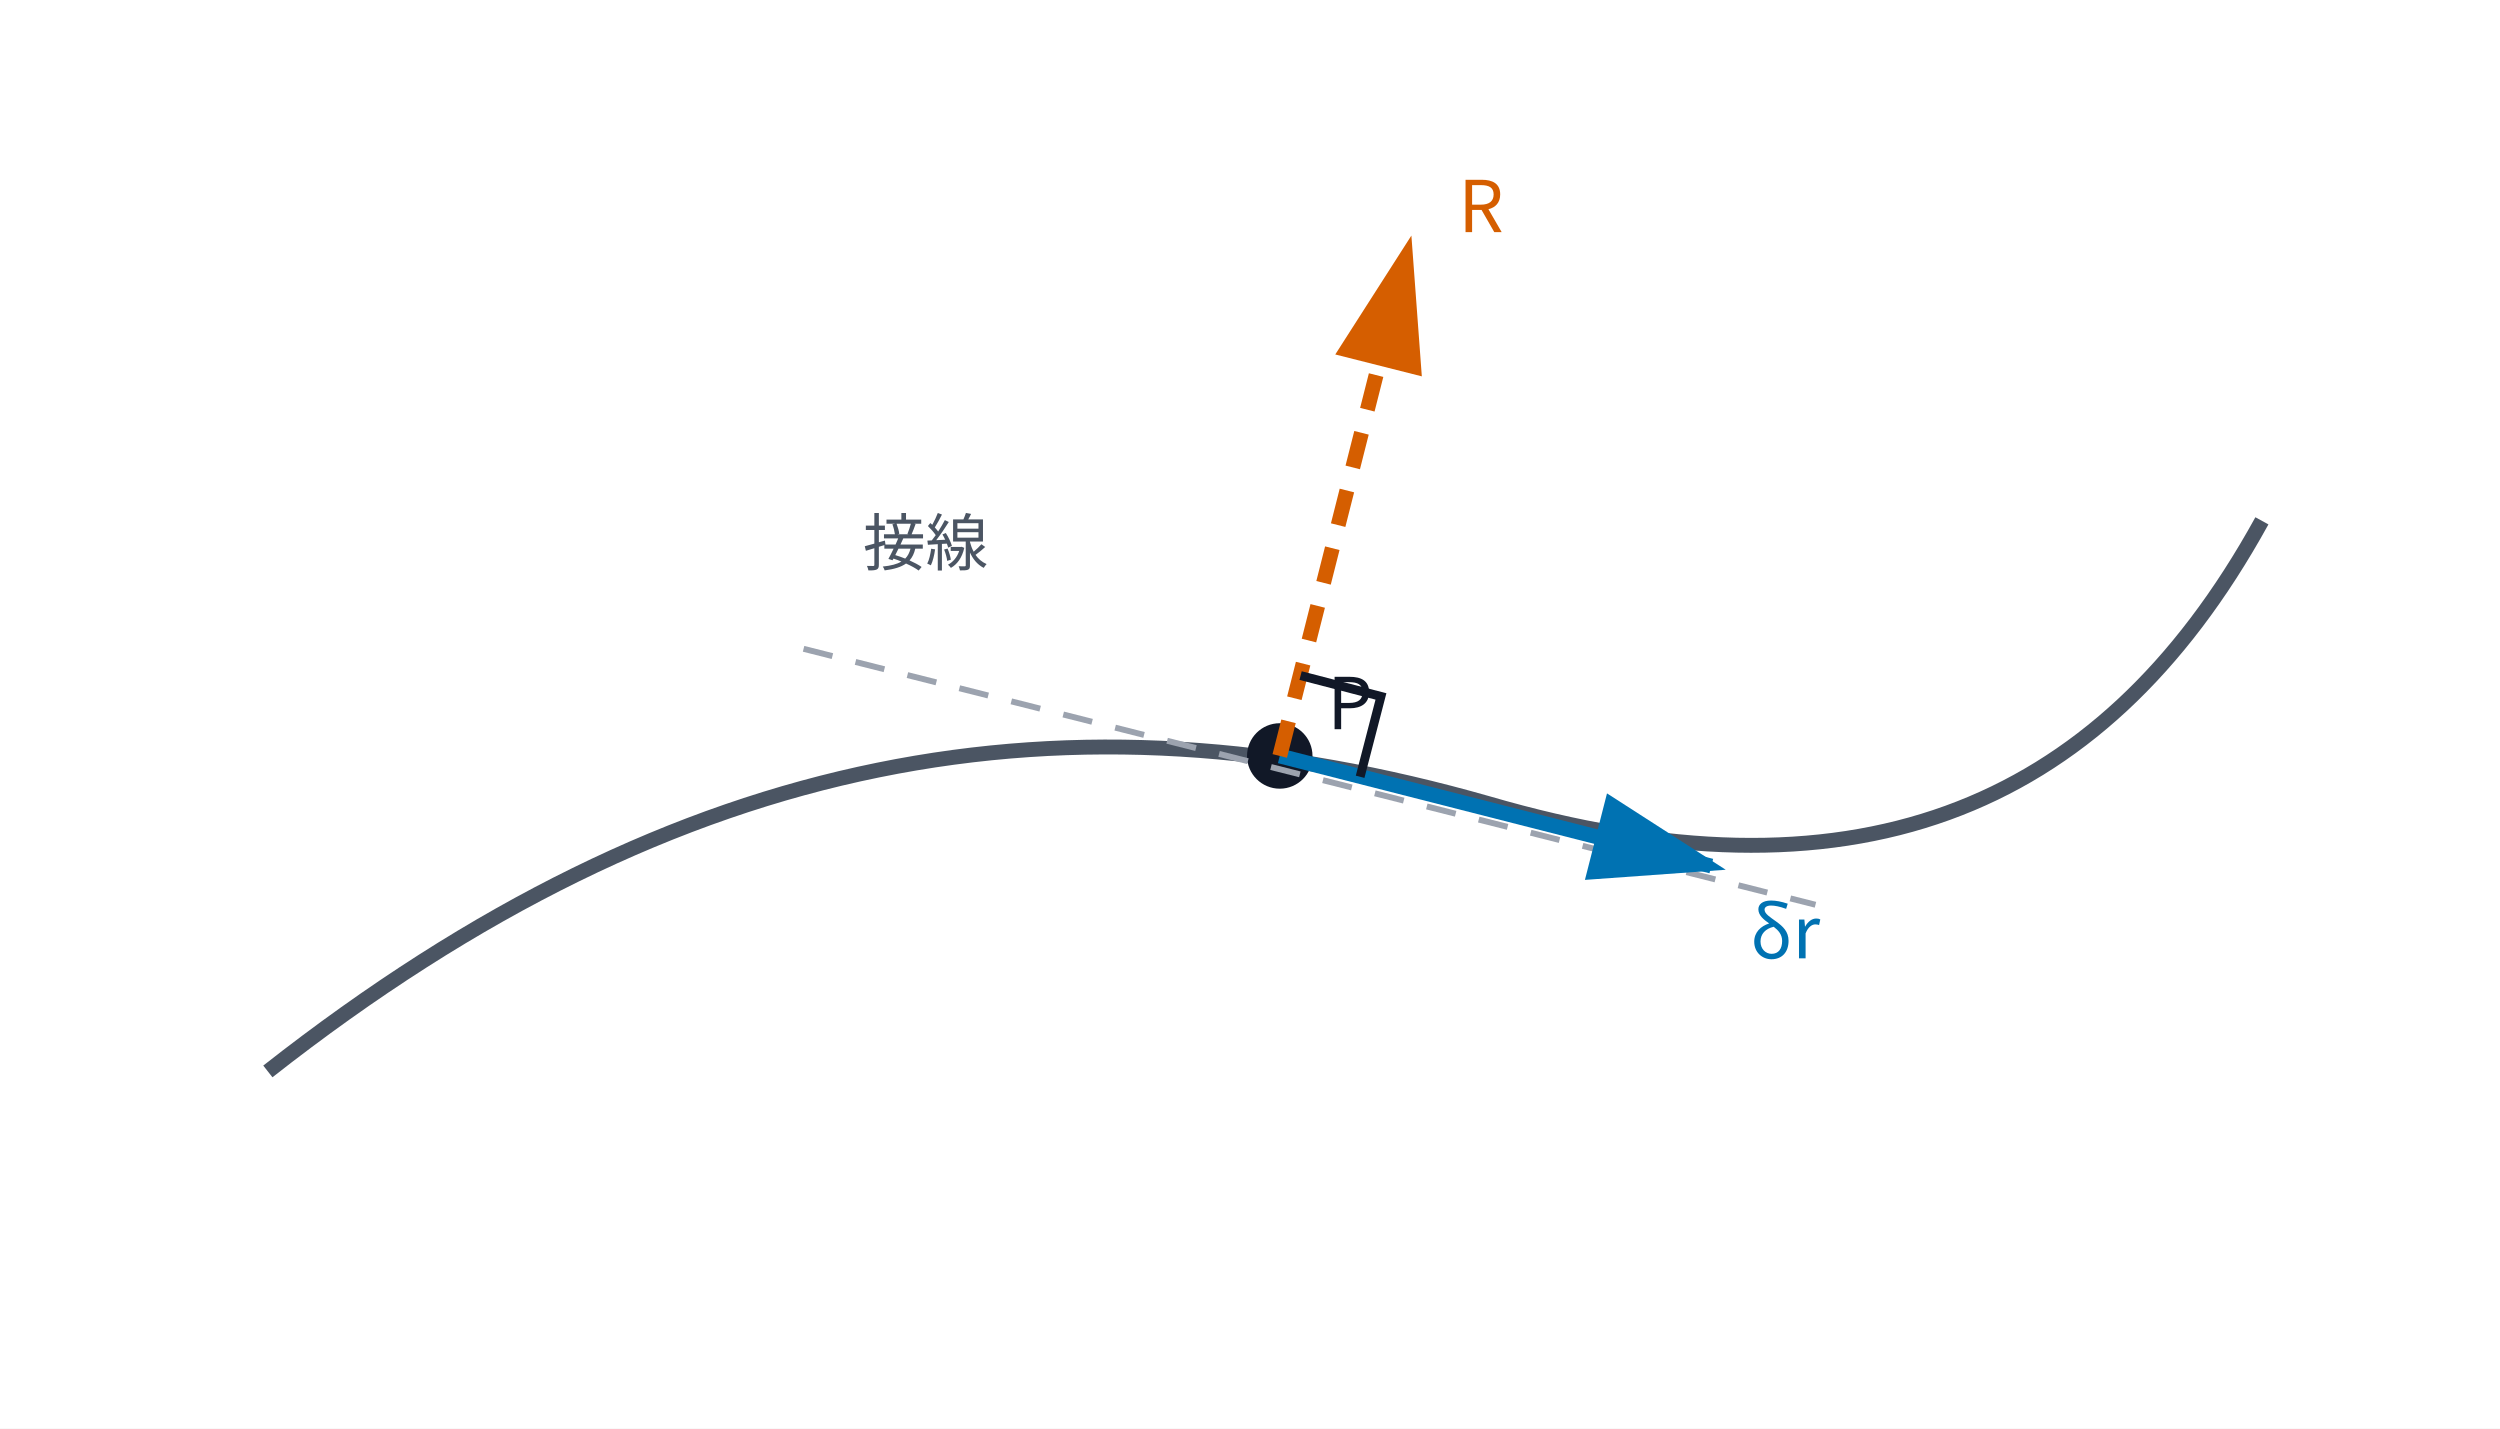
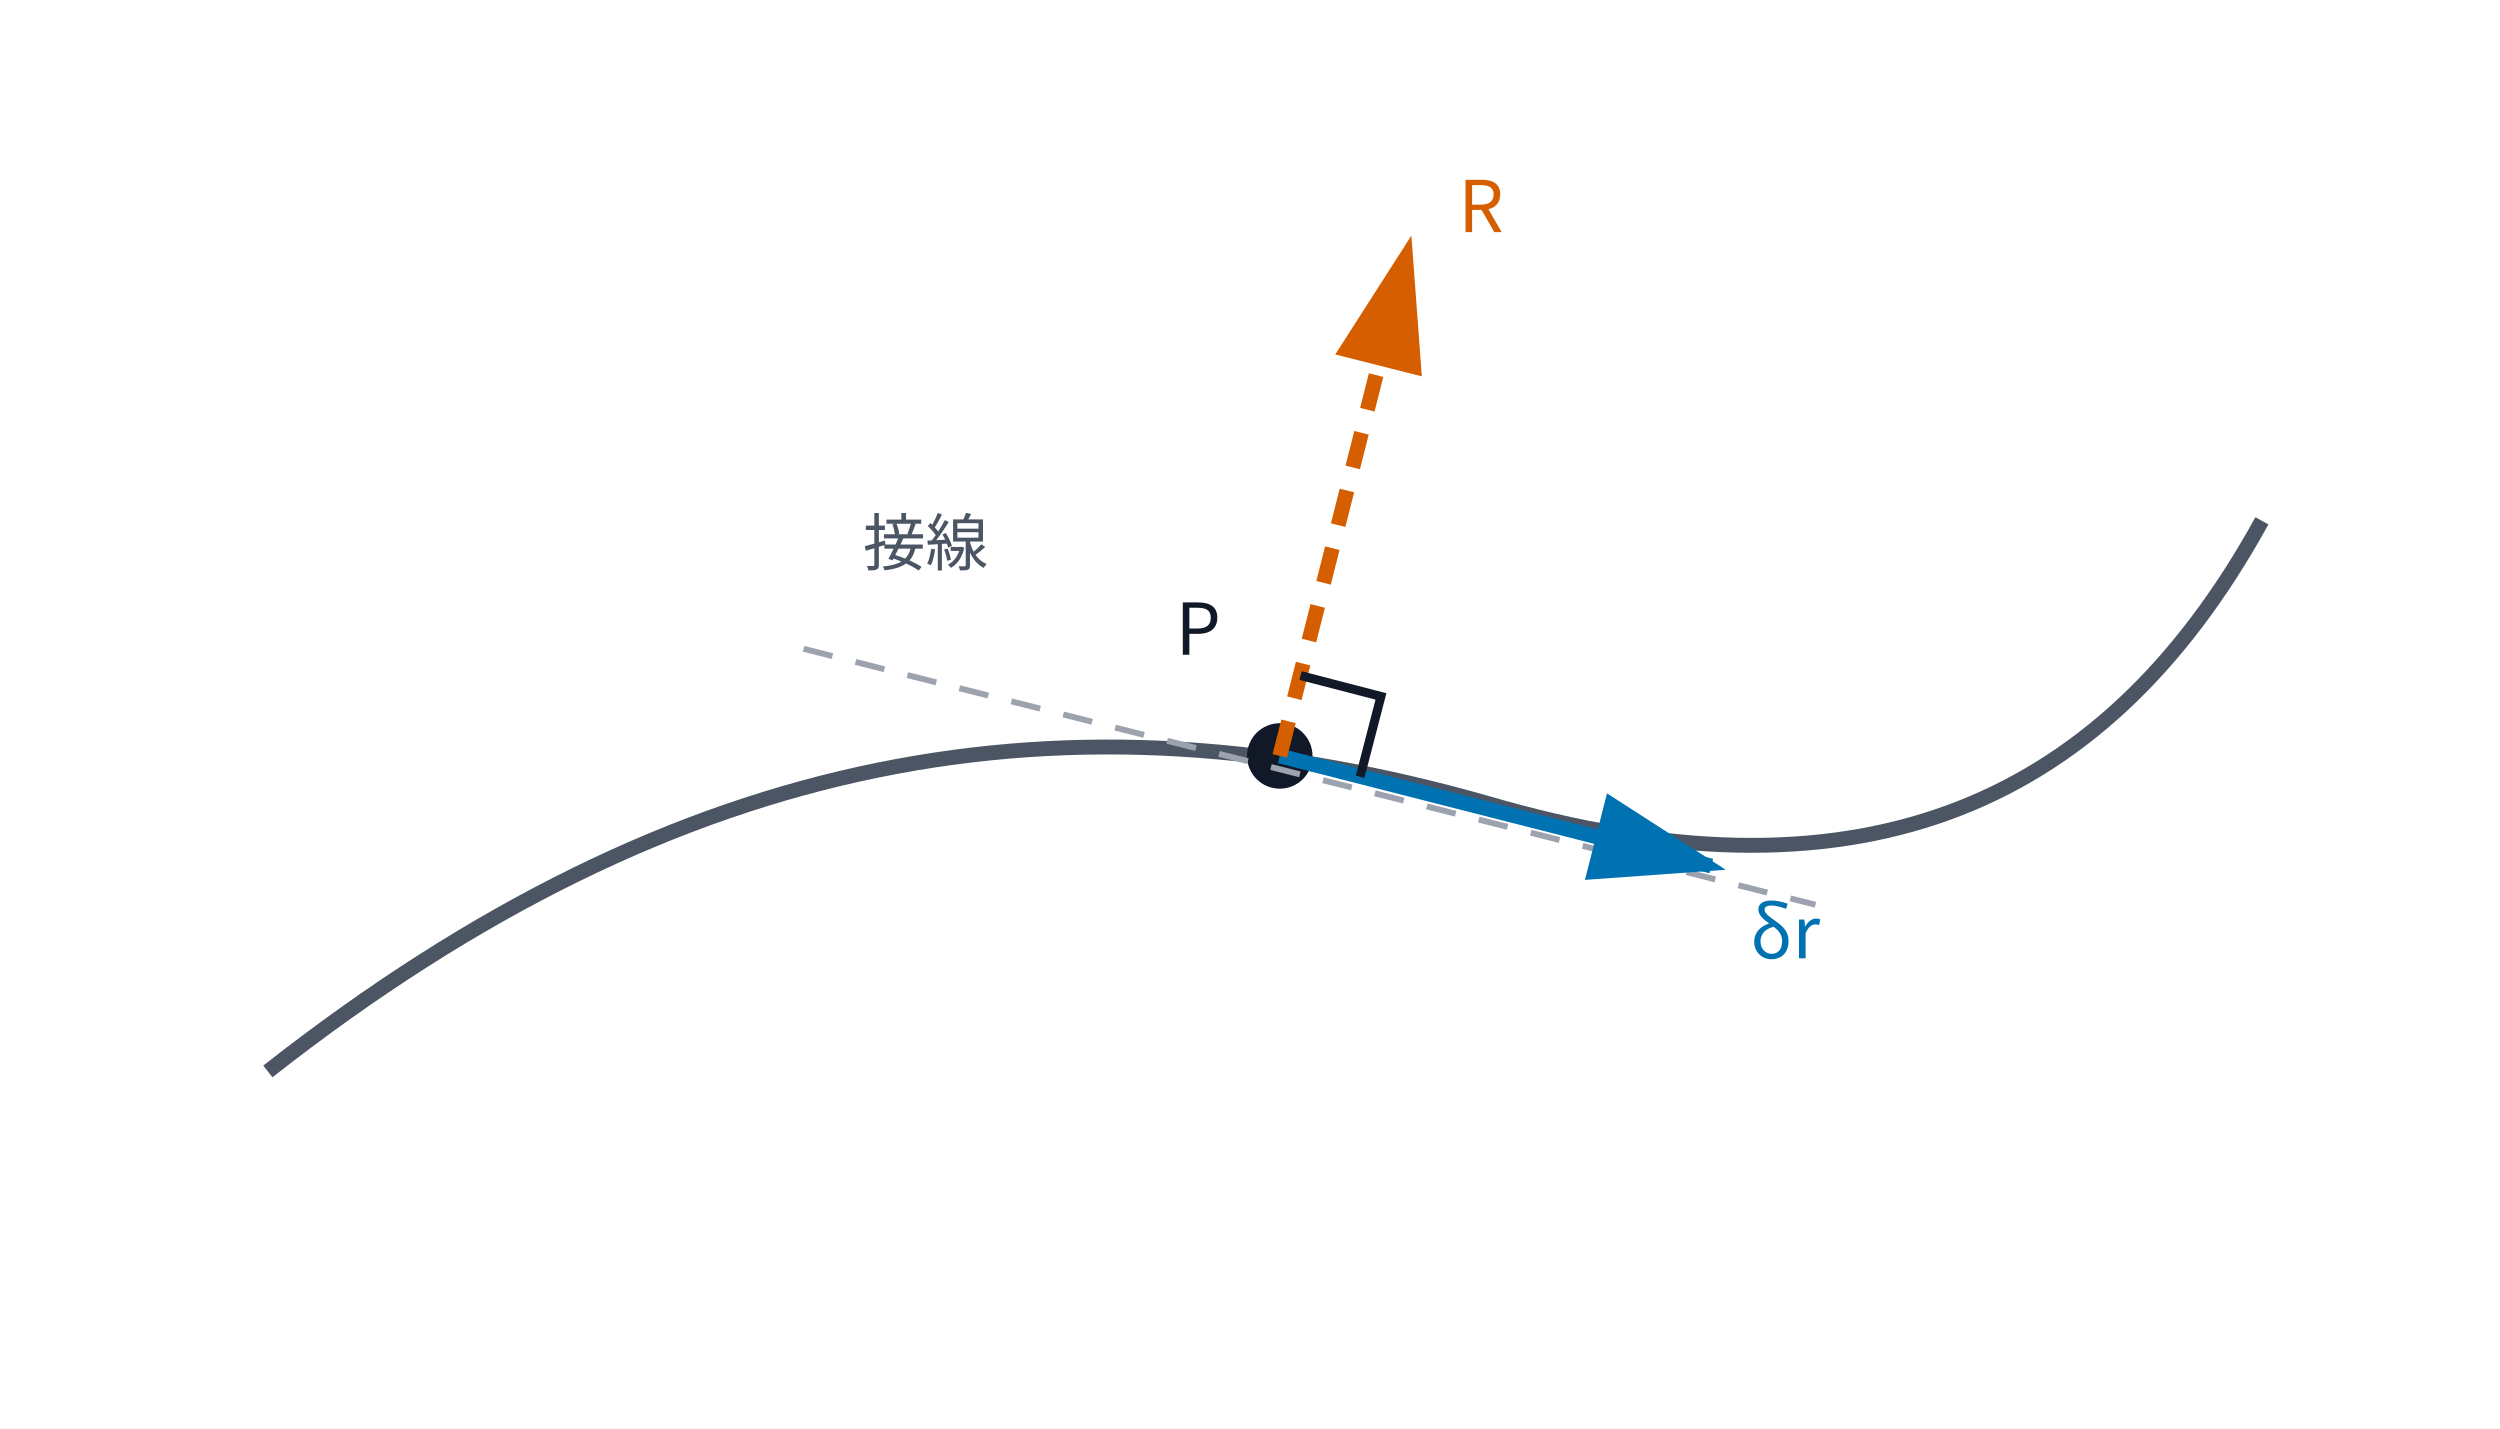
<svg xmlns="http://www.w3.org/2000/svg" data-layout-lint="strict" viewBox="0 0 840 480" role="img" aria-labelledby="title desc">
  <rect width="840" height="480" fill="white" />
  <defs>
    <marker id="arrow-blue" markerWidth="10" markerHeight="10" refX="8" refY="3" orient="auto">
      <path d="M0,0 L0,6 L9,3 z" fill="#0072B2" />
    </marker>
    <marker id="arrow-orange" markerWidth="10" markerHeight="10" refX="8" refY="3" orient="auto">
      <path d="M0,0 L0,6 L9,3 z" fill="#D55E00" />
    </marker>
  </defs>
  <path d="M90 360 C230 250, 360 230, 500 270 C620 305, 705 275, 760 175" fill="none" stroke="#4B5563" stroke-width="5" />
  <circle cx="430" cy="254" r="11" fill="#111827" />
-   <text x="446" y="245" font-family="Noto Sans CJK JP, sans-serif" font-size="24" fill="#111827">P</text>
+   <text x="395" y="220" font-family="Noto Sans CJK JP, sans-serif" font-size="24" fill="#111827">P</text>
  <line x1="270" y1="218" x2="610" y2="304" stroke="#9CA3AF" stroke-width="2" stroke-dasharray="10 8" />
  <text x="290" y="190" font-family="Noto Sans CJK JP, sans-serif" font-size="21" fill="#4B5563">接線</text>
  <line x1="430" y1="254" x2="575" y2="291" stroke="#0072B2" stroke-width="5" marker-end="url(#arrow-blue)" />
  <text x="588" y="322" font-family="Noto Sans CJK JP, sans-serif" font-size="24" fill="#0072B2">δr</text>
  <line x1="430" y1="254" x2="473" y2="84" stroke="#D55E00" stroke-width="5" stroke-dasharray="12 8" marker-end="url(#arrow-orange)" />
  <text x="490" y="78" font-family="Noto Sans CJK JP, sans-serif" font-size="24" fill="#D55E00">R</text>
  <path d="M457 261 L464 234 L437 227" fill="none" stroke="#111827" stroke-width="3" />
</svg>
